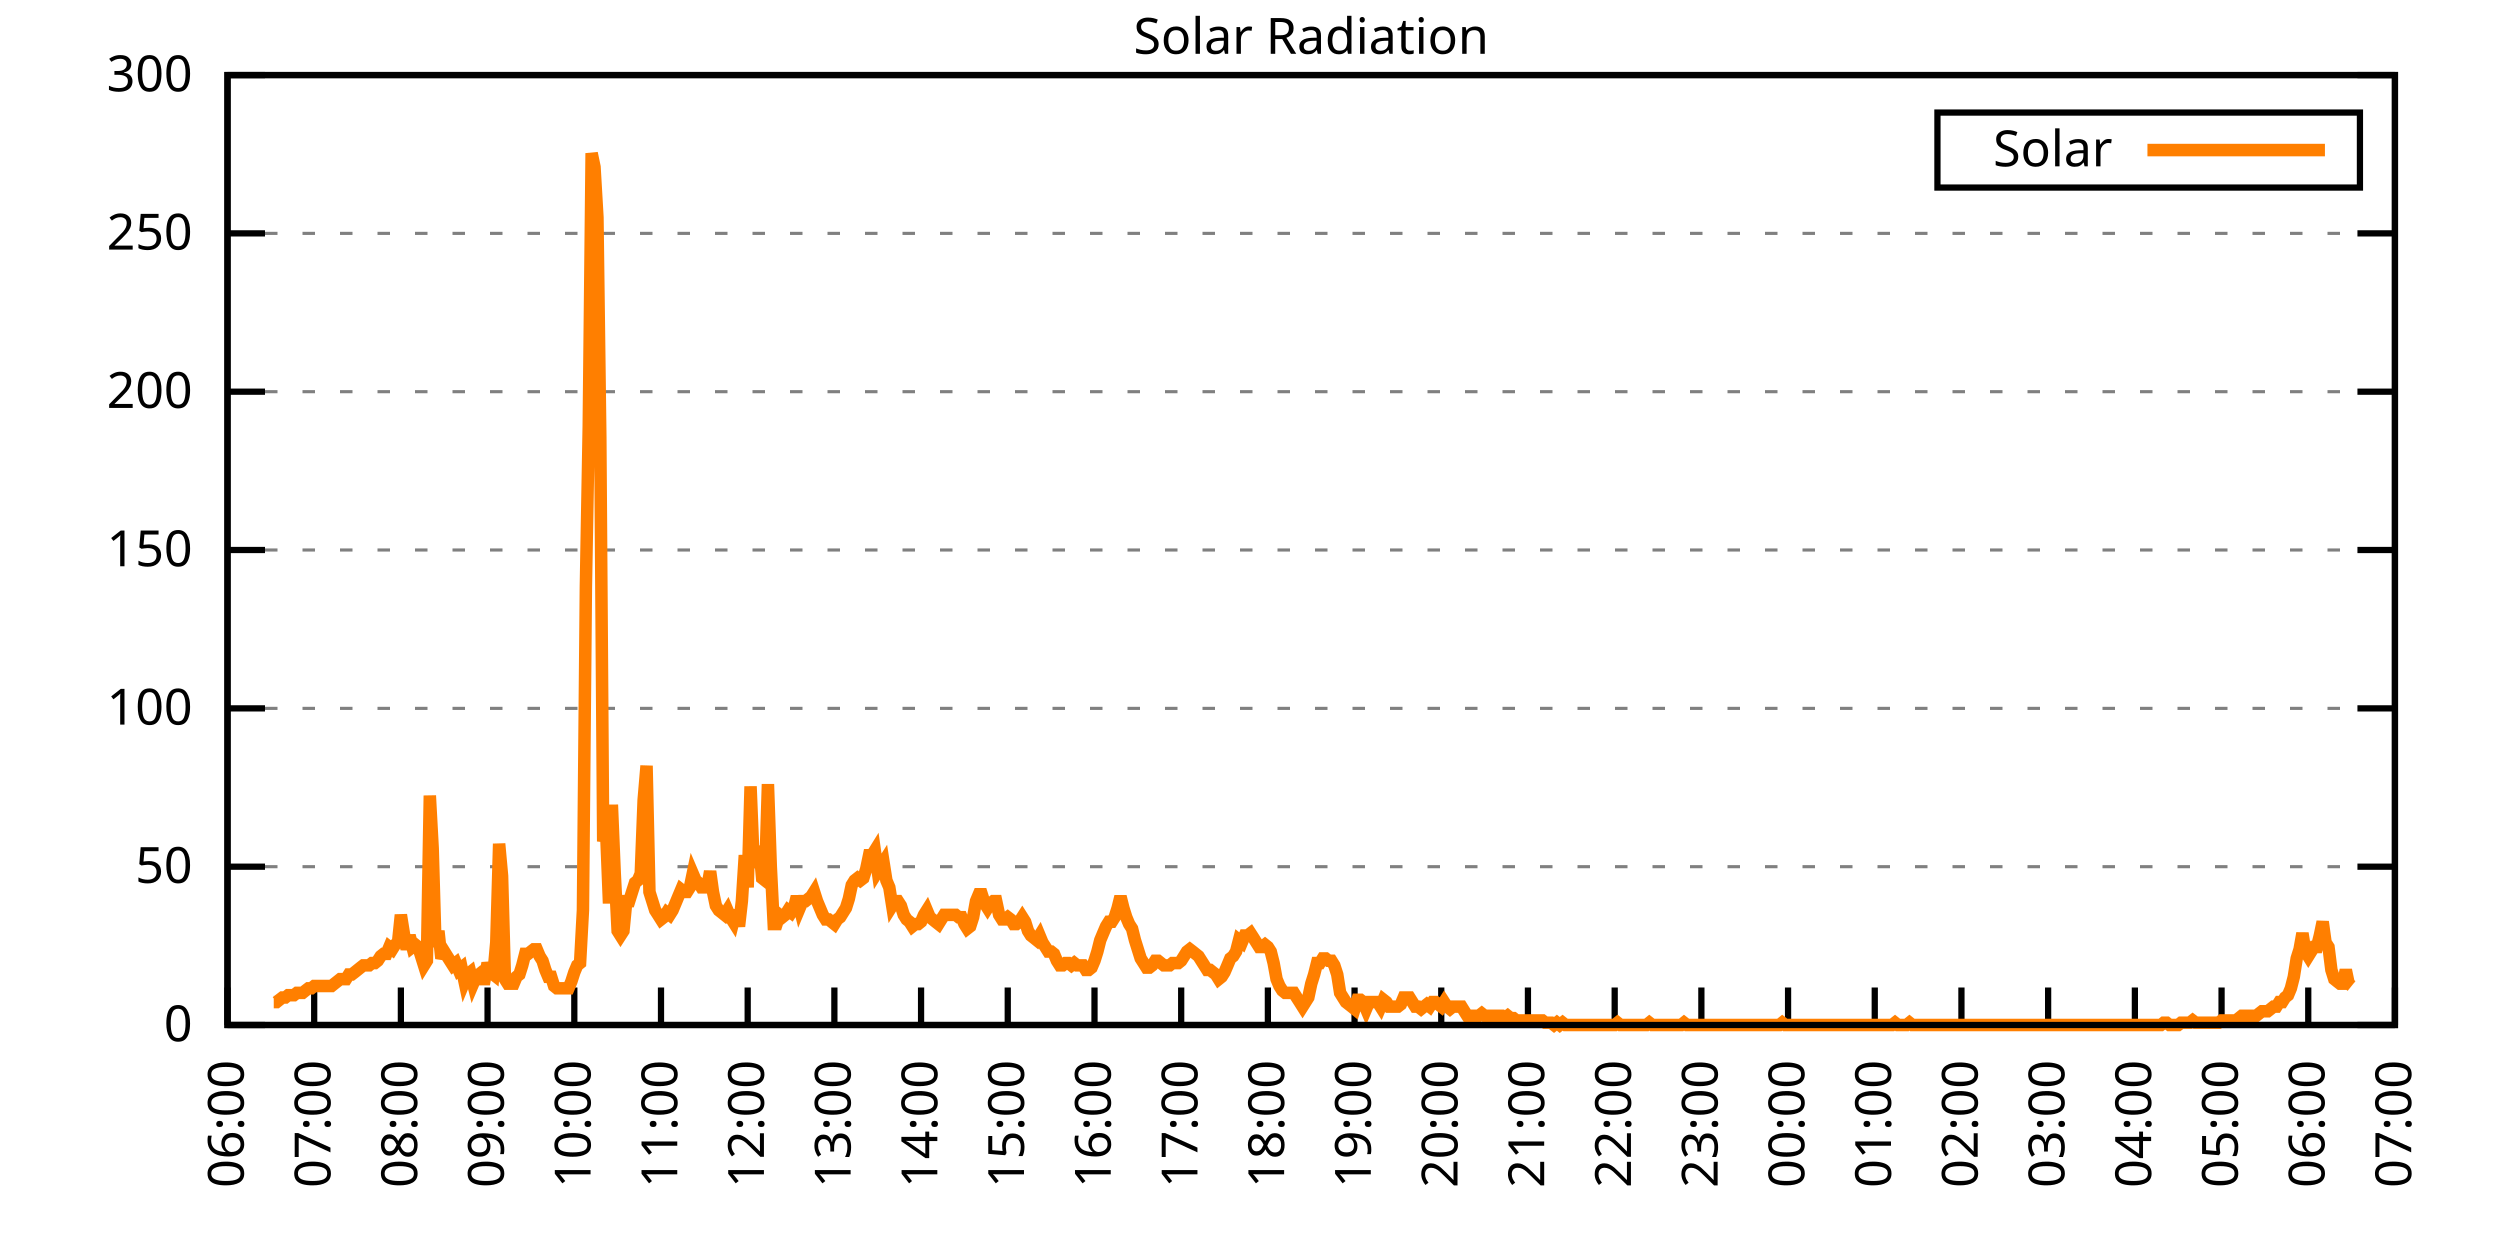
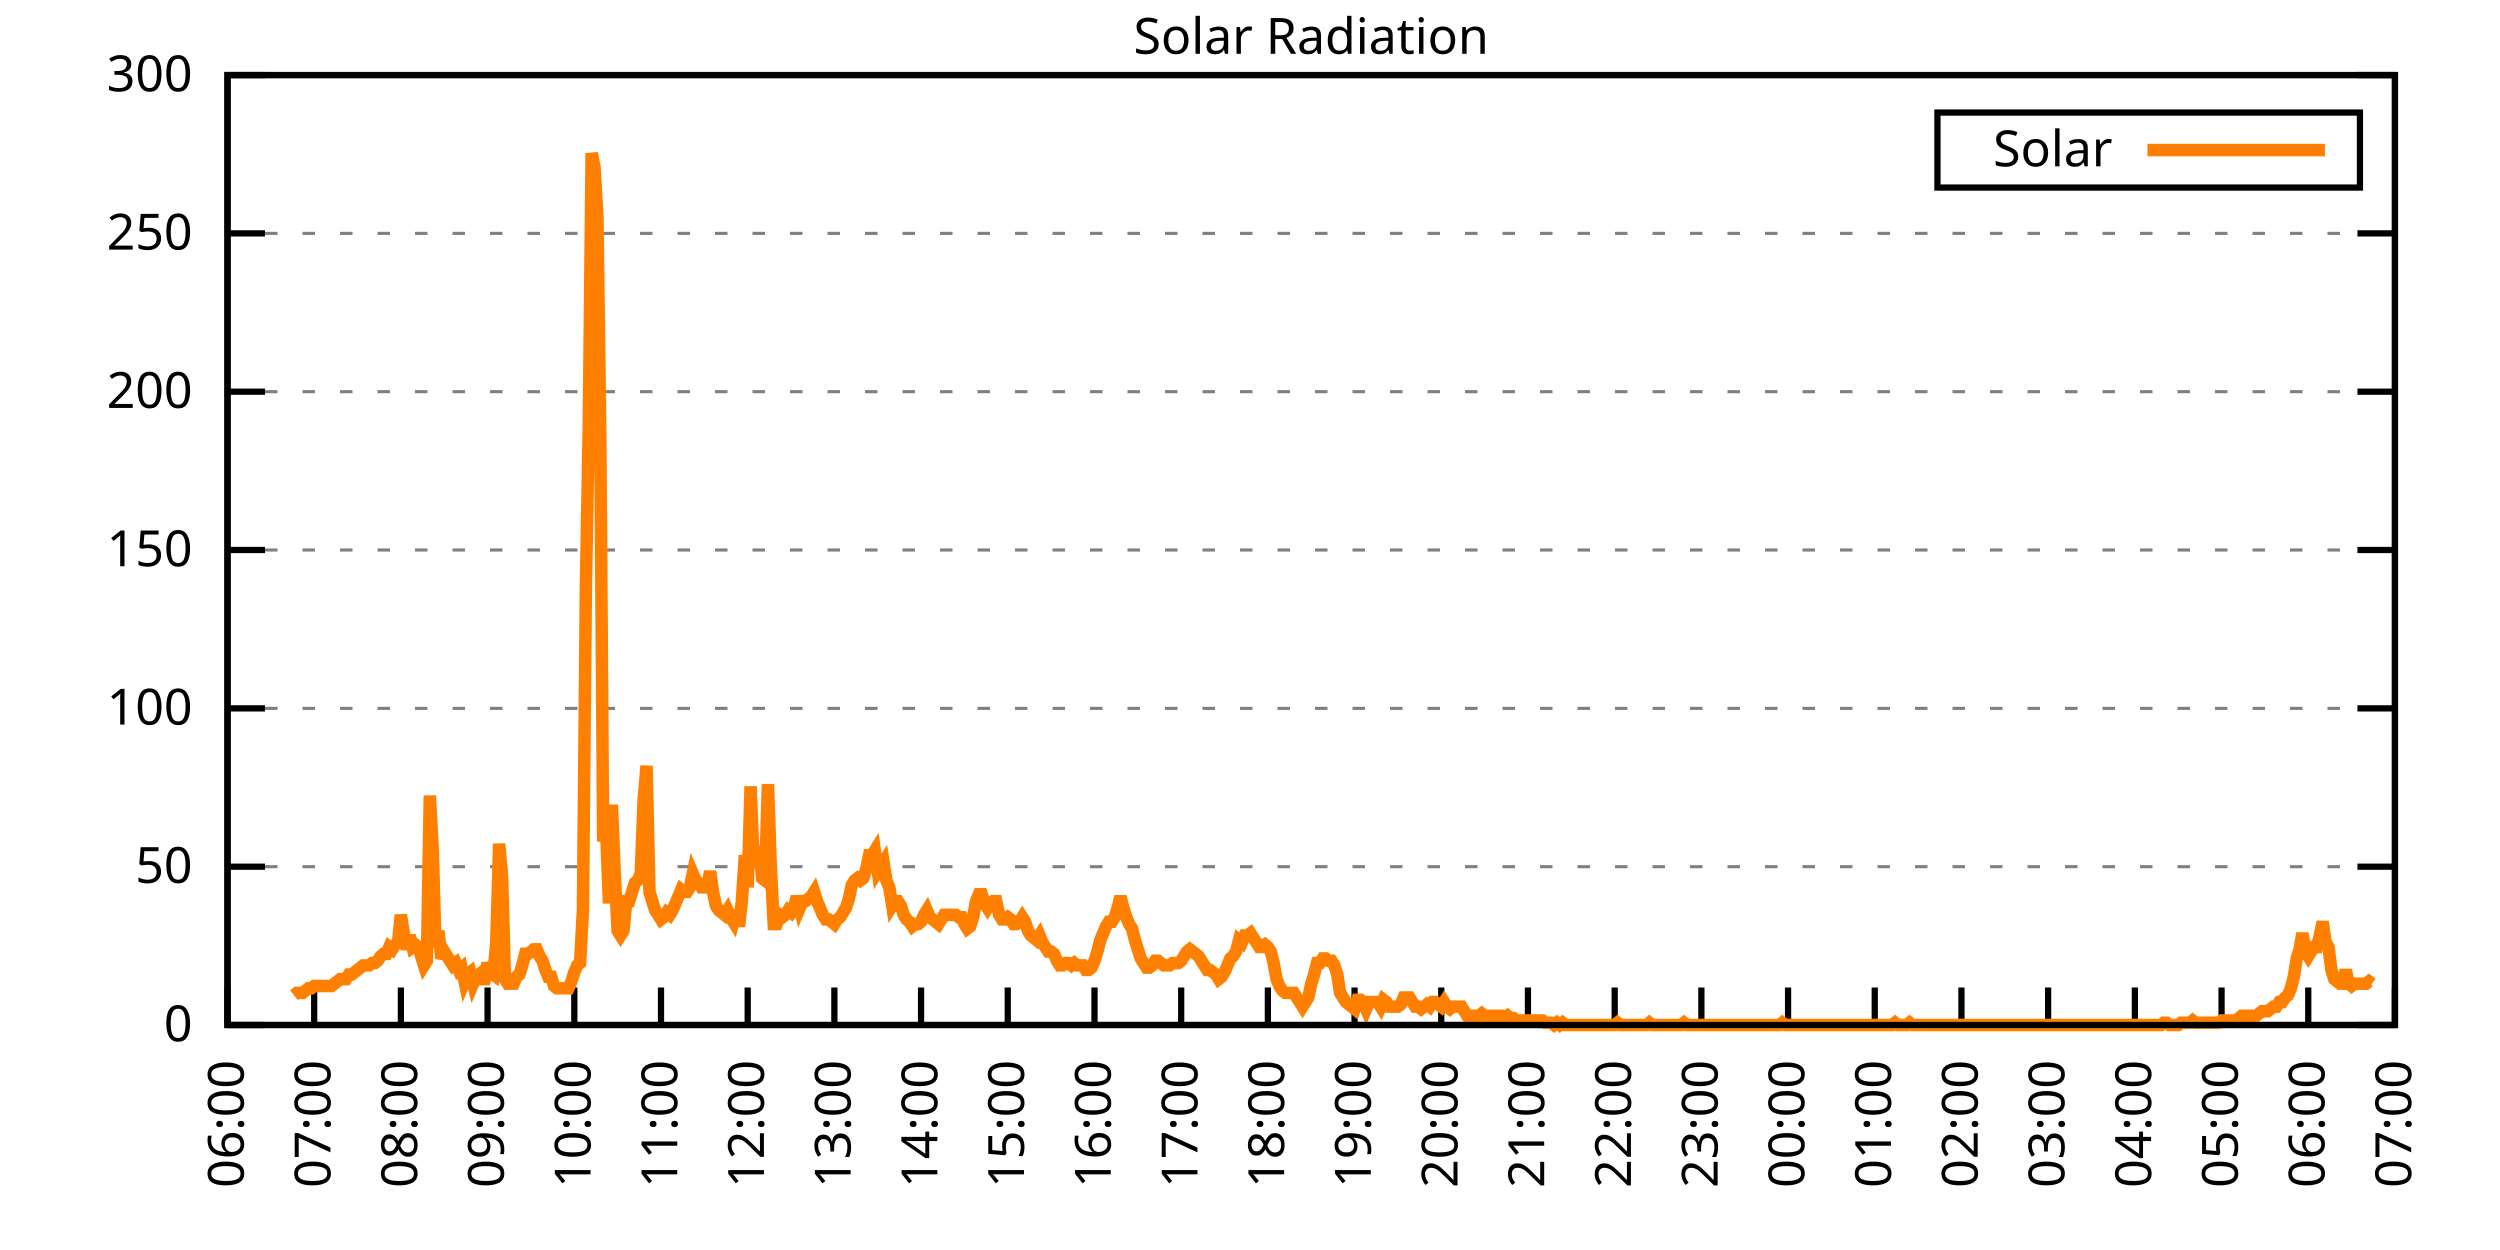
<svg xmlns="http://www.w3.org/2000/svg" xmlns:xlink="http://www.w3.org/1999/xlink" width="400" height="200" viewBox="0 0 400 200">
  <g id="gnuplot_canvas">
    <rect x="0" y="0" width="400" height="200" fill="none" />
    <defs>
      <circle id="gpDot" r="0.5" stroke-width="0.5" stroke="currentColor" />
      <path id="gpPt0" stroke-width="0.333" stroke="currentColor" d="M-1,0 h2 M0,-1 v2" />
      <path id="gpPt1" stroke-width="0.333" stroke="currentColor" d="M-1,-1 L1,1 M1,-1 L-1,1" />
      <path id="gpPt2" stroke-width="0.333" stroke="currentColor" d="M-1,0 L1,0 M0,-1 L0,1 M-1,-1 L1,1 M-1,1 L1,-1" />
      <rect id="gpPt3" stroke-width="0.333" stroke="currentColor" x="-1" y="-1" width="2" height="2" />
      <rect id="gpPt4" stroke-width="0.333" stroke="currentColor" fill="currentColor" x="-1" y="-1" width="2" height="2" />
      <circle id="gpPt5" stroke-width="0.333" stroke="currentColor" cx="0" cy="0" r="1" />
      <use xlink:href="#gpPt5" id="gpPt6" fill="currentColor" stroke="none" />
      <path id="gpPt7" stroke-width="0.333" stroke="currentColor" d="M0,-1.33 L-1.33,0.67 L1.33,0.67 z" />
      <use xlink:href="#gpPt7" id="gpPt8" fill="currentColor" stroke="none" />
      <use xlink:href="#gpPt7" id="gpPt9" stroke="currentColor" transform="rotate(180)" />
      <use xlink:href="#gpPt9" id="gpPt10" fill="currentColor" stroke="none" />
      <use xlink:href="#gpPt3" id="gpPt11" stroke="currentColor" transform="rotate(45)" />
      <use xlink:href="#gpPt11" id="gpPt12" fill="currentColor" stroke="none" />
      <path id="gpPt13" stroke-width="0.333" stroke="currentColor" d="M0,1.330 L1.265,0.411 L0.782,-1.067 L-0.782,-1.076 L-1.265,0.411 z" />
      <use xlink:href="#gpPt13" id="gpPt14" fill="currentColor" stroke="none" />
      <filter id="textbox" filterUnits="objectBoundingBox" x="0" y="0" height="1" width="1">
        <feFlood flood-color="white" flood-opacity="1" result="bgnd" />
        <feComposite in="SourceGraphic" in2="bgnd" operator="atop" />
      </filter>
      <filter id="greybox" filterUnits="objectBoundingBox" x="0" y="0" height="1" width="1">
        <feFlood flood-color="lightgrey" flood-opacity="1" result="grey" />
        <feComposite in="SourceGraphic" in2="grey" operator="atop" />
      </filter>
    </defs>
    <g fill="none" color="white" stroke="currentColor" stroke-width="1.00" stroke-linecap="butt" stroke-linejoin="miter">
</g>
    <g fill="none" color="black" stroke="currentColor" stroke-width="1.00" stroke-linecap="butt" stroke-linejoin="miter">
      <g stroke="none" shape-rendering="crispEdges">
        <polygon fill="rgb(255, 255, 255)" points="36.40,164.00 383.18,164.00 383.18,12.02 36.40,12.02 " />
      </g>
    </g>
    <g fill="none" color="black" stroke="currentColor" stroke-width="1.00" stroke-linecap="butt" stroke-linejoin="miter">
</g>
    <g fill="none" color="black" stroke="black" stroke-width="0.50" stroke-linecap="butt" stroke-linejoin="miter">
</g>
    <g fill="none" color="gray" stroke="currentColor" stroke-width="0.50" stroke-linecap="butt" stroke-linejoin="miter">
      <path stroke="gray" stroke-dasharray="2,4" class="gridline" d="M36.40,164.00 L383.19,164.00  " />
    </g>
    <g fill="none" color="gray" stroke="gray" stroke-width="1.00" stroke-linecap="butt" stroke-linejoin="miter">
</g>
    <g fill="none" color="black" stroke="currentColor" stroke-width="1.00" stroke-linecap="butt" stroke-linejoin="miter">
      <path stroke="black" d="M36.40,164.00 L42.40,164.00 M383.19,164.00 L377.19,164.00  " />
      <g transform="translate(30.80,166.60)" stroke="none" fill="black" font-family="Sans" font-size="8.00" text-anchor="end">
        <text>
          <tspan font-family="Sans"> 0</tspan>
        </text>
      </g>
    </g>
    <g fill="none" color="black" stroke="currentColor" stroke-width="1.00" stroke-linecap="butt" stroke-linejoin="miter">
</g>
    <g fill="none" color="black" stroke="black" stroke-width="0.50" stroke-linecap="butt" stroke-linejoin="miter">
</g>
    <g fill="none" color="gray" stroke="currentColor" stroke-width="0.50" stroke-linecap="butt" stroke-linejoin="miter">
      <path stroke="gray" stroke-dasharray="2,4" class="gridline" d="M36.40,138.67 L383.19,138.67  " />
    </g>
    <g fill="none" color="gray" stroke="gray" stroke-width="1.00" stroke-linecap="butt" stroke-linejoin="miter">
</g>
    <g fill="none" color="black" stroke="currentColor" stroke-width="1.00" stroke-linecap="butt" stroke-linejoin="miter">
      <path stroke="black" d="M36.40,138.67 L42.40,138.67 M383.19,138.67 L377.19,138.67  " />
      <g transform="translate(30.80,141.27)" stroke="none" fill="black" font-family="Sans" font-size="8.00" text-anchor="end">
        <text>
          <tspan font-family="Sans"> 50</tspan>
        </text>
      </g>
    </g>
    <g fill="none" color="black" stroke="currentColor" stroke-width="1.00" stroke-linecap="butt" stroke-linejoin="miter">
</g>
    <g fill="none" color="black" stroke="black" stroke-width="0.50" stroke-linecap="butt" stroke-linejoin="miter">
</g>
    <g fill="none" color="gray" stroke="currentColor" stroke-width="0.50" stroke-linecap="butt" stroke-linejoin="miter">
      <path stroke="gray" stroke-dasharray="2,4" class="gridline" d="M36.40,113.34 L383.19,113.34  " />
    </g>
    <g fill="none" color="gray" stroke="gray" stroke-width="1.00" stroke-linecap="butt" stroke-linejoin="miter">
</g>
    <g fill="none" color="black" stroke="currentColor" stroke-width="1.00" stroke-linecap="butt" stroke-linejoin="miter">
      <path stroke="black" d="M36.40,113.34 L42.40,113.34 M383.19,113.34 L377.19,113.34  " />
      <g transform="translate(30.80,115.94)" stroke="none" fill="black" font-family="Sans" font-size="8.00" text-anchor="end">
        <text>
          <tspan font-family="Sans"> 100</tspan>
        </text>
      </g>
    </g>
    <g fill="none" color="black" stroke="currentColor" stroke-width="1.00" stroke-linecap="butt" stroke-linejoin="miter">
</g>
    <g fill="none" color="black" stroke="black" stroke-width="0.50" stroke-linecap="butt" stroke-linejoin="miter">
</g>
    <g fill="none" color="gray" stroke="currentColor" stroke-width="0.50" stroke-linecap="butt" stroke-linejoin="miter">
      <path stroke="gray" stroke-dasharray="2,4" class="gridline" d="M36.40,88.00 L383.19,88.00  " />
    </g>
    <g fill="none" color="gray" stroke="gray" stroke-width="1.00" stroke-linecap="butt" stroke-linejoin="miter">
</g>
    <g fill="none" color="black" stroke="currentColor" stroke-width="1.00" stroke-linecap="butt" stroke-linejoin="miter">
      <path stroke="black" d="M36.40,88.00 L42.40,88.00 M383.19,88.00 L377.19,88.00  " />
      <g transform="translate(30.80,90.60)" stroke="none" fill="black" font-family="Sans" font-size="8.00" text-anchor="end">
        <text>
          <tspan font-family="Sans"> 150</tspan>
        </text>
      </g>
    </g>
    <g fill="none" color="black" stroke="currentColor" stroke-width="1.00" stroke-linecap="butt" stroke-linejoin="miter">
</g>
    <g fill="none" color="black" stroke="black" stroke-width="0.50" stroke-linecap="butt" stroke-linejoin="miter">
</g>
    <g fill="none" color="gray" stroke="currentColor" stroke-width="0.50" stroke-linecap="butt" stroke-linejoin="miter">
      <path stroke="gray" stroke-dasharray="2,4" class="gridline" d="M36.40,62.67 L383.19,62.67  " />
    </g>
    <g fill="none" color="gray" stroke="gray" stroke-width="1.00" stroke-linecap="butt" stroke-linejoin="miter">
</g>
    <g fill="none" color="black" stroke="currentColor" stroke-width="1.00" stroke-linecap="butt" stroke-linejoin="miter">
      <path stroke="black" d="M36.40,62.67 L42.40,62.67 M383.19,62.67 L377.19,62.67  " />
      <g transform="translate(30.80,65.27)" stroke="none" fill="black" font-family="Sans" font-size="8.00" text-anchor="end">
        <text>
          <tspan font-family="Sans"> 200</tspan>
        </text>
      </g>
    </g>
    <g fill="none" color="black" stroke="currentColor" stroke-width="1.00" stroke-linecap="butt" stroke-linejoin="miter">
</g>
    <g fill="none" color="black" stroke="black" stroke-width="0.50" stroke-linecap="butt" stroke-linejoin="miter">
</g>
    <g fill="none" color="gray" stroke="currentColor" stroke-width="0.50" stroke-linecap="butt" stroke-linejoin="miter">
      <path stroke="gray" stroke-dasharray="2,4" class="gridline" d="M36.40,37.34 L383.19,37.34  " />
    </g>
    <g fill="none" color="gray" stroke="gray" stroke-width="1.00" stroke-linecap="butt" stroke-linejoin="miter">
</g>
    <g fill="none" color="black" stroke="currentColor" stroke-width="1.00" stroke-linecap="butt" stroke-linejoin="miter">
      <path stroke="black" d="M36.40,37.34 L42.40,37.34 M383.19,37.34 L377.19,37.34  " />
      <g transform="translate(30.80,39.94)" stroke="none" fill="black" font-family="Sans" font-size="8.00" text-anchor="end">
        <text>
          <tspan font-family="Sans"> 250</tspan>
        </text>
      </g>
    </g>
    <g fill="none" color="black" stroke="currentColor" stroke-width="1.00" stroke-linecap="butt" stroke-linejoin="miter">
</g>
    <g fill="none" color="black" stroke="black" stroke-width="0.50" stroke-linecap="butt" stroke-linejoin="miter">
</g>
    <g fill="none" color="gray" stroke="currentColor" stroke-width="0.50" stroke-linecap="butt" stroke-linejoin="miter">
      <path stroke="gray" stroke-dasharray="2,4" class="gridline" d="M36.40,12.01 L383.19,12.01  " />
    </g>
    <g fill="none" color="gray" stroke="gray" stroke-width="1.00" stroke-linecap="butt" stroke-linejoin="miter">
</g>
    <g fill="none" color="black" stroke="currentColor" stroke-width="1.00" stroke-linecap="butt" stroke-linejoin="miter">
      <path stroke="black" d="M36.40,12.01 L42.40,12.01 M383.19,12.01 L377.19,12.01  " />
      <g transform="translate(30.80,14.61)" stroke="none" fill="black" font-family="Sans" font-size="8.00" text-anchor="end">
        <text>
          <tspan font-family="Sans"> 300</tspan>
        </text>
      </g>
    </g>
    <g fill="none" color="black" stroke="currentColor" stroke-width="1.00" stroke-linecap="butt" stroke-linejoin="miter">
      <path stroke="black" d="M36.40,164.00 L36.40,158.00  " />
      <g transform="translate(39.00,169.60) rotate(270.00)" stroke="none" fill="black" font-family="Sans" font-size="8.00" text-anchor="end">
        <text>
          <tspan font-family="Sans">06:00</tspan>
        </text>
      </g>
    </g>
    <g fill="none" color="black" stroke="currentColor" stroke-width="1.00" stroke-linecap="butt" stroke-linejoin="miter">
      <path stroke="black" d="M50.27,164.00 L50.27,158.00  " />
      <g transform="translate(52.87,169.60) rotate(270.00)" stroke="none" fill="black" font-family="Sans" font-size="8.00" text-anchor="end">
        <text>
          <tspan font-family="Sans">07:00</tspan>
        </text>
      </g>
    </g>
    <g fill="none" color="black" stroke="currentColor" stroke-width="1.00" stroke-linecap="butt" stroke-linejoin="miter">
      <path stroke="black" d="M64.14,164.00 L64.14,158.00  " />
      <g transform="translate(66.74,169.60) rotate(270.00)" stroke="none" fill="black" font-family="Sans" font-size="8.00" text-anchor="end">
        <text>
          <tspan font-family="Sans">08:00</tspan>
        </text>
      </g>
    </g>
    <g fill="none" color="black" stroke="currentColor" stroke-width="1.00" stroke-linecap="butt" stroke-linejoin="miter">
      <path stroke="black" d="M78.01,164.00 L78.01,158.00  " />
      <g transform="translate(80.61,169.60) rotate(270.00)" stroke="none" fill="black" font-family="Sans" font-size="8.00" text-anchor="end">
        <text>
          <tspan font-family="Sans">09:00</tspan>
        </text>
      </g>
    </g>
    <g fill="none" color="black" stroke="currentColor" stroke-width="1.00" stroke-linecap="butt" stroke-linejoin="miter">
      <path stroke="black" d="M91.89,164.00 L91.89,158.00  " />
      <g transform="translate(94.49,169.60) rotate(270.00)" stroke="none" fill="black" font-family="Sans" font-size="8.00" text-anchor="end">
        <text>
          <tspan font-family="Sans">10:00</tspan>
        </text>
      </g>
    </g>
    <g fill="none" color="black" stroke="currentColor" stroke-width="1.00" stroke-linecap="butt" stroke-linejoin="miter">
      <path stroke="black" d="M105.76,164.00 L105.76,158.00  " />
      <g transform="translate(108.36,169.60) rotate(270.00)" stroke="none" fill="black" font-family="Sans" font-size="8.00" text-anchor="end">
        <text>
          <tspan font-family="Sans">11:00</tspan>
        </text>
      </g>
    </g>
    <g fill="none" color="black" stroke="currentColor" stroke-width="1.00" stroke-linecap="butt" stroke-linejoin="miter">
      <path stroke="black" d="M119.63,164.00 L119.63,158.00  " />
      <g transform="translate(122.23,169.60) rotate(270.00)" stroke="none" fill="black" font-family="Sans" font-size="8.00" text-anchor="end">
        <text>
          <tspan font-family="Sans">12:00</tspan>
        </text>
      </g>
    </g>
    <g fill="none" color="black" stroke="currentColor" stroke-width="1.00" stroke-linecap="butt" stroke-linejoin="miter">
      <path stroke="black" d="M133.50,164.00 L133.50,158.00  " />
      <g transform="translate(136.10,169.60) rotate(270.00)" stroke="none" fill="black" font-family="Sans" font-size="8.00" text-anchor="end">
        <text>
          <tspan font-family="Sans">13:00</tspan>
        </text>
      </g>
    </g>
    <g fill="none" color="black" stroke="currentColor" stroke-width="1.00" stroke-linecap="butt" stroke-linejoin="miter">
      <path stroke="black" d="M147.37,164.00 L147.37,158.00  " />
      <g transform="translate(149.97,169.60) rotate(270.00)" stroke="none" fill="black" font-family="Sans" font-size="8.00" text-anchor="end">
        <text>
          <tspan font-family="Sans">14:00</tspan>
        </text>
      </g>
    </g>
    <g fill="none" color="black" stroke="currentColor" stroke-width="1.00" stroke-linecap="butt" stroke-linejoin="miter">
      <path stroke="black" d="M161.24,164.00 L161.24,158.00  " />
      <g transform="translate(163.84,169.60) rotate(270.00)" stroke="none" fill="black" font-family="Sans" font-size="8.00" text-anchor="end">
        <text>
          <tspan font-family="Sans">15:00</tspan>
        </text>
      </g>
    </g>
    <g fill="none" color="black" stroke="currentColor" stroke-width="1.00" stroke-linecap="butt" stroke-linejoin="miter">
      <path stroke="black" d="M175.12,164.00 L175.12,158.00  " />
      <g transform="translate(177.72,169.60) rotate(270.00)" stroke="none" fill="black" font-family="Sans" font-size="8.00" text-anchor="end">
        <text>
          <tspan font-family="Sans">16:00</tspan>
        </text>
      </g>
    </g>
    <g fill="none" color="black" stroke="currentColor" stroke-width="1.00" stroke-linecap="butt" stroke-linejoin="miter">
      <path stroke="black" d="M188.99,164.00 L188.99,158.00  " />
      <g transform="translate(191.59,169.60) rotate(270.00)" stroke="none" fill="black" font-family="Sans" font-size="8.00" text-anchor="end">
        <text>
          <tspan font-family="Sans">17:00</tspan>
        </text>
      </g>
    </g>
    <g fill="none" color="black" stroke="currentColor" stroke-width="1.00" stroke-linecap="butt" stroke-linejoin="miter">
      <path stroke="black" d="M202.86,164.00 L202.86,158.00  " />
      <g transform="translate(205.46,169.60) rotate(270.00)" stroke="none" fill="black" font-family="Sans" font-size="8.00" text-anchor="end">
        <text>
          <tspan font-family="Sans">18:00</tspan>
        </text>
      </g>
    </g>
    <g fill="none" color="black" stroke="currentColor" stroke-width="1.00" stroke-linecap="butt" stroke-linejoin="miter">
      <path stroke="black" d="M216.73,164.00 L216.73,158.00  " />
      <g transform="translate(219.33,169.60) rotate(270.00)" stroke="none" fill="black" font-family="Sans" font-size="8.00" text-anchor="end">
        <text>
          <tspan font-family="Sans">19:00</tspan>
        </text>
      </g>
    </g>
    <g fill="none" color="black" stroke="currentColor" stroke-width="1.00" stroke-linecap="butt" stroke-linejoin="miter">
      <path stroke="black" d="M230.60,164.00 L230.60,158.00  " />
      <g transform="translate(233.20,169.60) rotate(270.00)" stroke="none" fill="black" font-family="Sans" font-size="8.00" text-anchor="end">
        <text>
          <tspan font-family="Sans">20:00</tspan>
        </text>
      </g>
    </g>
    <g fill="none" color="black" stroke="currentColor" stroke-width="1.00" stroke-linecap="butt" stroke-linejoin="miter">
      <path stroke="black" d="M244.47,164.00 L244.47,158.00  " />
      <g transform="translate(247.07,169.60) rotate(270.00)" stroke="none" fill="black" font-family="Sans" font-size="8.00" text-anchor="end">
        <text>
          <tspan font-family="Sans">21:00</tspan>
        </text>
      </g>
    </g>
    <g fill="none" color="black" stroke="currentColor" stroke-width="1.00" stroke-linecap="butt" stroke-linejoin="miter">
      <path stroke="black" d="M258.35,164.00 L258.35,158.00  " />
      <g transform="translate(260.95,169.60) rotate(270.00)" stroke="none" fill="black" font-family="Sans" font-size="8.00" text-anchor="end">
        <text>
          <tspan font-family="Sans">22:00</tspan>
        </text>
      </g>
    </g>
    <g fill="none" color="black" stroke="currentColor" stroke-width="1.00" stroke-linecap="butt" stroke-linejoin="miter">
      <path stroke="black" d="M272.22,164.00 L272.22,158.00  " />
      <g transform="translate(274.82,169.60) rotate(270.00)" stroke="none" fill="black" font-family="Sans" font-size="8.00" text-anchor="end">
        <text>
          <tspan font-family="Sans">23:00</tspan>
        </text>
      </g>
    </g>
    <g fill="none" color="black" stroke="currentColor" stroke-width="1.00" stroke-linecap="butt" stroke-linejoin="miter">
      <path stroke="black" d="M286.09,164.00 L286.09,158.00  " />
      <g transform="translate(288.69,169.60) rotate(270.00)" stroke="none" fill="black" font-family="Sans" font-size="8.00" text-anchor="end">
        <text>
          <tspan font-family="Sans">00:00</tspan>
        </text>
      </g>
    </g>
    <g fill="none" color="black" stroke="currentColor" stroke-width="1.00" stroke-linecap="butt" stroke-linejoin="miter">
      <path stroke="black" d="M299.96,164.00 L299.96,158.00  " />
      <g transform="translate(302.56,169.60) rotate(270.00)" stroke="none" fill="black" font-family="Sans" font-size="8.00" text-anchor="end">
        <text>
          <tspan font-family="Sans">01:00</tspan>
        </text>
      </g>
    </g>
    <g fill="none" color="black" stroke="currentColor" stroke-width="1.00" stroke-linecap="butt" stroke-linejoin="miter">
      <path stroke="black" d="M313.83,164.00 L313.83,158.00  " />
      <g transform="translate(316.43,169.60) rotate(270.00)" stroke="none" fill="black" font-family="Sans" font-size="8.00" text-anchor="end">
        <text>
          <tspan font-family="Sans">02:00</tspan>
        </text>
      </g>
    </g>
    <g fill="none" color="black" stroke="currentColor" stroke-width="1.00" stroke-linecap="butt" stroke-linejoin="miter">
      <path stroke="black" d="M327.70,164.00 L327.70,158.00  " />
      <g transform="translate(330.30,169.60) rotate(270.00)" stroke="none" fill="black" font-family="Sans" font-size="8.00" text-anchor="end">
        <text>
          <tspan font-family="Sans">03:00</tspan>
        </text>
      </g>
    </g>
    <g fill="none" color="black" stroke="currentColor" stroke-width="1.00" stroke-linecap="butt" stroke-linejoin="miter">
      <path stroke="black" d="M341.58,164.00 L341.58,158.00  " />
      <g transform="translate(344.18,169.60) rotate(270.00)" stroke="none" fill="black" font-family="Sans" font-size="8.00" text-anchor="end">
        <text>
          <tspan font-family="Sans">04:00</tspan>
        </text>
      </g>
    </g>
    <g fill="none" color="black" stroke="currentColor" stroke-width="1.00" stroke-linecap="butt" stroke-linejoin="miter">
      <path stroke="black" d="M355.45,164.00 L355.45,158.00  " />
      <g transform="translate(358.05,169.60) rotate(270.00)" stroke="none" fill="black" font-family="Sans" font-size="8.00" text-anchor="end">
        <text>
          <tspan font-family="Sans">05:00</tspan>
        </text>
      </g>
    </g>
    <g fill="none" color="black" stroke="currentColor" stroke-width="1.00" stroke-linecap="butt" stroke-linejoin="miter">
      <path stroke="black" d="M369.32,164.00 L369.32,158.00  " />
      <g transform="translate(371.92,169.60) rotate(270.00)" stroke="none" fill="black" font-family="Sans" font-size="8.00" text-anchor="end">
        <text>
          <tspan font-family="Sans">06:00</tspan>
        </text>
      </g>
    </g>
    <g fill="none" color="black" stroke="currentColor" stroke-width="1.00" stroke-linecap="butt" stroke-linejoin="miter">
      <path stroke="black" d="M383.19,164.00 L383.19,158.00  " />
      <g transform="translate(385.79,169.60) rotate(270.00)" stroke="none" fill="black" font-family="Sans" font-size="8.00" text-anchor="end">
        <text>
          <tspan font-family="Sans">07:00</tspan>
        </text>
      </g>
    </g>
    <g fill="none" color="black" stroke="currentColor" stroke-width="1.00" stroke-linecap="butt" stroke-linejoin="miter">
</g>
    <g fill="none" color="black" stroke="currentColor" stroke-width="1.00" stroke-linecap="butt" stroke-linejoin="miter">
      <path stroke="black" d="M36.40,12.01 L36.40,164.00 L383.19,164.00 L383.19,12.01 L36.40,12.01 Z  " />
    </g>
    <g fill="none" color="black" stroke="currentColor" stroke-width="1.00" stroke-linecap="butt" stroke-linejoin="miter">
</g>
    <g fill="none" color="black" stroke="currentColor" stroke-width="1.00" stroke-linecap="butt" stroke-linejoin="miter">
      <path stroke="black" d="M309.99,30.01 L309.99,18.01 L377.59,18.01 L377.59,30.01 L309.99,30.01 Z  " />
    </g>
    <g id="Solar_Radiation_plot_1">
      <g fill="none" color="white" stroke="black" stroke-width="2.00" stroke-linecap="butt" stroke-linejoin="miter">
</g>
      <g fill="none" color="black" stroke="currentColor" stroke-width="2.00" stroke-linecap="butt" stroke-linejoin="miter">
        <g transform="translate(337.99,26.61)" stroke="none" fill="black" font-family="Sans" font-size="8.00" text-anchor="end">
          <text>
            <tspan font-family="Sans">Solar</tspan>
          </text>
        </g>
      </g>
      <g fill="none" color="black" stroke="currentColor" stroke-width="2.00" stroke-linecap="butt" stroke-linejoin="miter">
-         <path stroke="rgb(255, 127,   0)" d="M343.59,24.01 L371.99,24.01 M43.80,160.33 L44.26,160.33 L44.72,159.96 L45.19,159.60 L45.65,159.60 L46.11,159.23   L46.57,159.23 L47.03,159.23 L47.50,158.86 L47.96,158.86 L48.42,158.86 L48.88,158.49 L49.35,158.13 L49.81,158.13   L50.27,157.76 L50.73,157.76 L51.20,157.76 L51.66,157.76 L52.12,157.76 L52.58,157.76 L53.05,157.76 L53.51,157.39   L53.97,157.03 L54.43,156.66 L54.90,156.66 L55.36,156.66 L55.82,155.92 L56.28,155.92 L56.75,155.56 L57.21,155.19   L57.67,154.82 L58.13,154.46 L58.59,154.46 L59.06,154.46 L59.52,154.09 L59.98,154.09 L60.44,153.72 L60.91,152.99   L61.37,152.62 L61.83,152.62 L62.29,151.52 L62.76,151.89 L63.22,151.15 L63.68,150.79 L64.14,146.38 L64.61,149.32   L65.07,151.89 L65.53,149.68 L65.99,151.52 L66.46,151.15 L66.92,151.52 L67.38,152.99 L67.84,154.46 L68.30,153.72   L68.77,127.29 L69.23,135.74 L69.69,151.52 L70.15,148.95 L70.62,153.35 L71.08,152.25 L71.54,152.99 L72.00,153.72   L72.47,154.46 L72.93,154.09 L73.39,155.19 L73.85,154.82 L74.32,157.03 L74.78,155.92 L75.24,155.56 L75.70,157.39   L76.17,156.29 L76.63,155.92 L77.09,156.66 L77.55,156.66 L78.01,154.09 L78.48,155.56 L78.94,155.92 L79.40,150.79   L79.86,135.00 L80.33,140.14 L80.79,156.66 L81.25,157.39 L81.71,157.39 L82.18,157.39 L82.64,156.29 L83.10,155.92   L83.56,154.46 L84.03,152.62 L84.49,152.62 L84.95,152.25 L85.41,151.89 L85.88,151.89 L86.34,152.99 L86.80,153.72   L87.26,155.19 L87.72,156.29 L88.19,156.29 L88.65,157.76 L89.11,158.13 L89.57,158.13 L90.04,158.13 L90.50,158.13   L90.96,158.13 L91.42,157.03 L91.89,155.56 L92.35,154.46 L92.81,154.09 L93.27,145.65 L93.74,93.89 L94.20,68.19   L94.66,24.51 L95.12,26.71 L95.59,34.79 L96.05,70.03 L96.51,134.63 L96.97,132.80 L97.44,144.55 L97.90,128.76   L98.36,139.77 L98.82,148.95 L99.28,149.68 L99.75,148.95 L100.21,144.18 L100.67,144.18 L101.13,142.71 L101.60,141.24   L102.06,140.87 L102.52,139.77 L102.98,128.03 L103.45,122.52 L103.91,142.71 L104.37,144.18 L104.83,145.65 L105.30,146.38   L105.76,147.11 L106.22,146.75 L106.68,146.01 L107.15,146.38 L107.61,145.65 L108.07,144.55 L108.53,143.44 L108.99,142.34   L109.46,142.71 L109.92,142.71 L110.38,141.98 L110.84,139.77 L111.31,140.87 L111.77,141.24 L112.23,141.98 L112.69,141.98   L113.16,141.98 L113.62,139.41 L114.08,142.71 L114.54,144.91 L115.01,145.65 L115.47,146.01 L115.93,146.38 L116.39,145.65   L116.86,146.75 L117.32,147.48 L117.78,145.65 L118.24,148.22 L118.70,144.18 L119.17,136.84 L119.63,141.98 L120.09,125.82   L120.55,137.20 L121.02,138.67 L121.48,135.37 L121.94,140.51 L122.40,140.87 L122.87,125.46 L123.33,138.67 L123.79,147.85   L124.25,147.85 L124.72,146.38 L125.18,146.75 L125.64,146.38 L126.10,145.65 L126.57,146.01 L127.03,145.28 L127.49,143.44   L127.95,145.28 L128.41,144.18 L128.88,144.18 L129.34,143.81 L129.80,143.44 L130.26,142.71 L130.73,144.18 L131.19,145.28   L131.65,146.38 L132.11,147.11 L132.58,147.11 L133.04,147.48 L133.50,147.85 L133.96,147.11 L134.43,146.75 L134.89,146.01   L135.35,145.28 L135.81,143.81 L136.28,141.61 L136.74,140.87 L137.20,140.51 L137.66,140.87 L138.13,140.51 L138.59,139.04   L139.05,136.84 L139.51,136.84 L139.97,136.10 L140.44,139.41 L140.90,138.67 L141.36,137.94 L141.82,140.87 L142.29,141.98   L142.75,144.91 L143.21,144.18 L143.67,144.18 L144.14,144.91 L144.60,146.38 L145.06,147.11 L145.52,147.48 L145.99,148.22   L146.45,147.85 L146.91,147.85 L147.37,147.48 L147.84,146.38 L148.30,145.65 L148.76,146.75 L149.22,147.11 L149.68,147.48   L150.15,147.85 L150.61,147.11 L151.07,146.38 L151.53,146.38 L152.00,146.38 L152.46,146.38 L152.92,146.38 L153.38,146.75   L153.85,146.75 L154.31,147.85 L154.77,148.58 L155.23,148.22 L155.70,146.75 L156.16,144.18 L156.62,143.08 L157.08,143.08   L157.55,144.55 L158.01,145.28 L158.47,144.55 L158.93,144.18 L159.39,144.18 L159.86,146.38 L160.32,147.11 L160.78,147.11   L161.24,146.75 L161.71,147.11 L162.17,147.85 L162.63,147.85 L163.09,147.48 L163.56,146.75 L164.02,147.48 L164.48,148.95   L164.94,149.68 L165.41,150.05 L165.87,150.42 L166.33,149.68 L166.79,150.79 L167.26,151.52 L167.72,152.25 L168.18,152.25   L168.64,152.62 L169.10,153.72 L169.57,154.46 L170.03,154.46 L170.49,154.09 L170.95,154.09 L171.42,154.46 L171.88,154.09   L172.34,154.46 L172.80,154.46 L173.27,154.46 L173.73,155.19 L174.19,155.19 L174.65,154.82 L175.12,153.72 L175.58,152.25   L176.04,150.42 L176.50,149.32 L176.97,148.22 L177.43,147.48 L177.89,147.48 L178.35,146.75 L178.82,145.28 L179.28,143.44   L179.74,145.28 L180.20,146.75 L180.66,147.85 L181.13,148.58 L181.59,150.42 L182.05,151.89 L182.51,153.35 L182.98,154.09   L183.44,154.82 L183.90,154.82 L184.36,154.46 L184.83,153.72 L185.29,153.72 L185.75,154.09 L186.21,154.46 L186.68,154.46   L187.14,154.46 L187.60,154.09 L188.06,154.09 L188.53,154.09 L188.99,153.72 L189.45,152.99 L189.91,152.25 L190.37,151.89   L190.84,152.25 L191.30,152.62 L191.76,152.99 L192.22,153.72 L192.69,154.46 L193.15,155.19 L193.61,155.19 L194.07,155.56   L194.54,155.92 L195.00,156.66 L195.46,156.29 L195.92,155.56 L196.39,154.46 L196.85,153.35 L197.31,152.99 L197.77,152.25   L198.24,150.42 L198.70,150.79 L199.16,149.68 L199.62,149.68 L200.08,149.32 L200.55,150.05 L201.01,150.79 L201.47,151.52   L201.93,151.52 L202.40,151.15 L202.86,151.52 L203.32,152.25 L203.78,154.09 L204.25,156.66 L204.71,157.76 L205.17,158.49   L205.63,158.86 L206.10,158.86 L206.56,158.86 L207.02,158.86 L207.48,159.60 L207.95,160.33 L208.41,161.06 L208.87,160.33   L209.33,159.60 L209.80,157.39 L210.26,155.92 L210.72,154.09 L211.18,154.09 L211.64,153.35 L212.11,153.35 L212.57,153.72   L213.03,153.72 L213.49,154.46 L213.96,155.92 L214.42,158.86 L214.88,159.60 L215.34,160.33 L215.81,160.70 L216.27,161.06   L216.73,161.43 L217.19,159.96 L217.66,159.96 L218.12,160.33 L218.58,161.43 L219.04,160.33 L219.51,160.33 L219.97,160.33   L220.43,160.33 L220.89,161.06 L221.35,159.96 L221.82,160.33 L222.28,161.06 L222.74,161.06 L223.20,161.06 L223.67,161.06   L224.13,160.70 L224.59,159.60 L225.05,159.60 L225.52,159.60 L225.98,160.33 L226.44,161.06 L226.90,161.06 L227.37,161.43   L227.83,161.06 L228.29,160.70 L228.75,161.06 L229.22,160.33 L229.68,160.33 L230.14,160.70 L230.60,161.06 L231.06,160.33   L231.53,161.06 L231.99,161.43 L232.45,161.06 L232.91,161.06 L233.38,161.06 L233.84,161.06 L234.30,161.80 L234.76,162.53   L235.23,162.53 L235.69,162.53 L236.15,162.53 L236.61,162.53 L237.08,162.16 L237.54,162.53 L238.00,162.53 L238.46,162.53   L238.93,162.53 L239.39,162.53 L239.85,162.53 L240.31,162.53 L240.77,162.90 L241.24,162.53 L241.70,162.90 L242.16,162.90   L242.62,163.27 L243.09,163.27 L243.55,163.27 L244.01,163.27 L244.47,163.27 L244.94,163.27 L245.40,163.27 L245.86,163.27   L246.32,163.27 L246.79,163.27 L247.25,163.63 L247.71,163.63 L248.17,163.63 L248.64,164.00 L249.10,163.63 L249.56,164.00   L250.02,163.63 L250.49,164.00 L250.95,164.00 L251.41,164.00 L251.87,164.00 L252.33,164.00 L252.80,164.00 L253.26,164.00   L253.72,164.00 L254.18,164.00 L254.65,164.00 L255.11,164.00 L255.57,164.00 L256.03,164.00 L256.50,164.00 L256.96,164.00   L257.42,164.00 L257.88,164.00 L258.35,164.00 L258.81,163.63 L259.27,164.00 L259.73,164.00 L260.20,164.00 L260.66,164.00   L261.12,164.00 L261.58,164.00 L262.04,164.00 L262.51,164.00 L262.97,164.00 L263.43,164.00 L263.89,163.63 L264.36,164.00   L264.82,164.00 L265.28,164.00 L265.74,164.00 L266.21,164.00 L266.67,164.00 L267.13,164.00 L267.59,164.00 L268.06,164.00   L268.52,164.00 L268.98,164.00 L269.44,163.63 L269.91,164.00 L270.37,164.00 L270.83,164.00 L271.29,164.00 L271.75,164.00   L272.22,164.00 L272.68,164.00 L273.14,164.00 L273.60,164.00 L274.07,164.00 L274.53,164.00 L274.99,164.00 L275.45,164.00   L275.92,164.00 L276.38,164.00 L276.84,164.00 L277.30,164.00 L277.77,164.00 L278.23,164.00 L278.69,164.00 L279.15,164.00   L279.62,164.00 L280.08,164.00 L280.54,164.00 L281.00,164.00 L281.46,164.00 L281.93,164.00 L282.39,164.00 L282.85,164.00   L283.31,164.00 L283.78,164.00 L284.24,164.00 L284.70,164.00 L285.16,163.63 L285.63,164.00 L286.09,164.00 L286.55,164.00   L287.01,164.00 L287.48,164.00 L287.94,164.00 L288.40,164.00 L288.86,164.00 L289.33,164.00 L289.79,164.00 L290.25,164.00   L290.71,164.00 L291.18,164.00 L291.64,164.00 L292.10,164.00 L292.56,164.00 L293.02,164.00 L293.49,164.00 L293.95,164.00   L294.41,164.00 L294.87,164.00 L295.34,164.00 L295.80,164.00 L296.26,164.00 L296.72,164.00 L297.19,164.00 L297.65,164.00   L298.11,164.00 L298.57,164.00 L299.04,164.00 L299.50,164.00 L299.96,164.00 L300.42,164.00 L300.89,164.00 L301.35,164.00   L301.81,164.00 L302.27,164.00 L302.73,164.00 L303.20,163.63 L303.66,164.00 L304.12,164.00 L304.58,164.00 L305.05,164.00   L305.51,163.63 L305.97,164.00 L306.43,164.00 L306.90,164.00 L307.36,164.00 L307.82,164.00 L308.28,164.00 L308.75,164.00   L309.21,164.00 L309.67,164.00 L310.13,164.00 L310.60,164.00 L311.06,164.00 L311.52,164.00 L311.98,164.00 L312.44,164.00   L312.91,164.00 L313.37,164.00 L313.83,164.00 L314.29,164.00 L314.76,164.00 L315.22,164.00 L315.68,164.00 L316.14,164.00   L316.61,164.00 L317.07,164.00 L317.53,164.00 L317.99,164.00 L318.46,164.00 L318.92,164.00 L319.38,164.00 L319.84,164.00   L320.31,164.00 L320.77,164.00 L321.23,164.00 L321.69,164.00 L322.15,164.00 L322.62,164.00 L323.08,164.00 L323.54,164.00   L324.00,164.00 L324.47,164.00 L324.93,164.00 L325.39,164.00 L325.85,164.00 L326.32,164.00 L326.78,164.00 L327.24,164.00   L327.70,164.00 L328.17,164.00 L328.63,164.00 L329.09,164.00 L329.55,164.00 L330.02,164.00 L330.48,164.00 L330.94,164.00   L331.40,164.00 L331.87,164.00 L332.33,164.00 L332.79,164.00 L333.25,164.00 L333.71,164.00 L334.18,164.00 L334.64,164.00   L335.10,164.00 L335.56,164.00 L336.03,164.00 L336.49,164.00 L336.95,164.00 L337.41,164.00 L337.88,164.00 L338.34,164.00   L338.80,164.00 L339.26,164.00 L339.73,164.00 L340.19,164.00 L340.65,164.00 L341.11,164.00 L341.58,164.00 L342.04,164.00   L342.50,164.00 L342.96,164.00 L343.42,164.00 L343.89,164.00 L344.35,164.00 L344.81,164.00 L345.27,164.00 L345.74,164.00   L346.20,163.63 L346.66,163.63 L347.12,164.00 L347.59,164.00 L348.05,164.00 L348.51,164.00 L348.97,163.63 L349.44,163.63   L349.90,163.63 L350.36,163.63 L350.82,163.27 L351.29,163.63 L351.75,163.63 L352.21,163.63 L352.67,163.63 L353.13,163.63   L353.60,163.63 L354.06,163.63 L354.52,163.63 L354.98,163.63 L355.45,163.27 L355.91,163.27 L356.37,163.27 L356.83,163.27   L357.30,163.27 L357.76,163.27 L358.22,162.90 L358.68,162.53 L359.15,162.53 L359.61,162.53 L360.07,162.53 L360.53,162.53   L361.00,162.53 L361.46,162.16 L361.92,161.80 L362.38,161.80 L362.84,161.80 L363.31,161.43 L363.77,161.06 L364.23,161.06   L364.69,160.33 L365.16,160.33 L365.62,159.60 L366.08,159.23 L366.54,158.13 L367.01,156.29 L367.47,153.35 L367.93,151.89   L368.39,149.32 L368.86,152.25 L369.32,152.99 L369.78,152.25 L370.24,151.52 L370.71,151.52 L371.17,149.68 L371.63,147.48   L372.09,150.79 L372.56,151.52 L373.02,155.19 L373.48,156.66 L373.94,157.03 L374.40,157.39 L374.87,157.39 L375.33,155.19   L375.79,157.39 L376.25,157.76  " />
+         <path stroke="rgb(255, 127,   0)" d="M343.59,24.01 L371.99,24.01 M47.03,159.23 L47.50,158.86 L47.96,158.86 L48.42,158.86 L48.88,158.49 L49.35,158.13   L49.81,158.13 L50.27,157.76 L50.73,157.76 L51.20,157.76 L51.66,157.76 L52.12,157.76 L52.58,157.76 L53.05,157.76   L53.51,157.39 L53.97,157.03 L54.43,156.66 L54.90,156.66 L55.36,156.66 L55.82,155.92 L56.28,155.92 L56.75,155.56   L57.21,155.19 L57.67,154.82 L58.13,154.46 L58.59,154.46 L59.06,154.46 L59.52,154.09 L59.98,154.09 L60.44,153.72   L60.91,152.99 L61.37,152.62 L61.83,152.62 L62.29,151.52 L62.76,151.89 L63.22,151.15 L63.68,150.79 L64.14,146.38   L64.61,149.32 L65.07,151.89 L65.53,149.68 L65.99,151.52 L66.46,151.15 L66.92,151.52 L67.38,152.99 L67.84,154.46   L68.30,153.72 L68.77,127.29 L69.23,135.74 L69.69,151.52 L70.15,148.95 L70.62,153.35 L71.08,152.25 L71.54,152.99   L72.00,153.72 L72.47,154.46 L72.93,154.09 L73.39,155.19 L73.85,154.82 L74.32,157.03 L74.78,155.92 L75.24,155.56   L75.70,157.39 L76.17,156.29 L76.63,155.92 L77.09,156.66 L77.55,156.66 L78.01,154.09 L78.48,155.56 L78.94,155.92   L79.40,150.79 L79.86,135.00 L80.33,140.14 L80.79,156.66 L81.25,157.39 L81.71,157.39 L82.18,157.39 L82.64,156.29   L83.10,155.92 L83.56,154.46 L84.03,152.62 L84.49,152.62 L84.95,152.25 L85.41,151.89 L85.88,151.89 L86.34,152.99   L86.80,153.72 L87.26,155.19 L87.72,156.29 L88.19,156.29 L88.65,157.76 L89.11,158.13 L89.57,158.13 L90.04,158.13   L90.50,158.13 L90.96,158.13 L91.42,157.03 L91.89,155.56 L92.35,154.46 L92.81,154.09 L93.27,145.65 L93.74,93.89   L94.20,68.19 L94.66,24.51 L95.12,26.71 L95.59,34.79 L96.05,70.03 L96.51,134.63 L96.97,132.80 L97.44,144.55   L97.90,128.76 L98.36,139.77 L98.82,148.95 L99.28,149.68 L99.75,148.95 L100.21,144.18 L100.67,144.18 L101.13,142.71   L101.60,141.24 L102.06,140.87 L102.52,139.77 L102.98,128.03 L103.45,122.52 L103.91,142.71 L104.37,144.18 L104.83,145.65   L105.30,146.38 L105.76,147.11 L106.22,146.75 L106.68,146.01 L107.15,146.38 L107.61,145.65 L108.07,144.55 L108.53,143.44   L108.99,142.34 L109.46,142.71 L109.92,142.71 L110.38,141.98 L110.84,139.77 L111.31,140.87 L111.77,141.24 L112.23,141.98   L112.69,141.98 L113.16,141.98 L113.62,139.41 L114.08,142.71 L114.54,144.91 L115.01,145.65 L115.47,146.01 L115.93,146.38   L116.39,145.65 L116.86,146.75 L117.32,147.48 L117.78,145.65 L118.24,148.22 L118.70,144.18 L119.17,136.84 L119.63,141.98   L120.09,125.82 L120.55,137.20 L121.02,138.67 L121.48,135.37 L121.94,140.51 L122.40,140.87 L122.87,125.46 L123.33,138.67   L123.79,147.85 L124.25,147.85 L124.72,146.38 L125.18,146.75 L125.64,146.38 L126.10,145.65 L126.57,146.01 L127.03,145.28   L127.49,143.44 L127.95,145.28 L128.41,144.18 L128.88,144.18 L129.34,143.81 L129.80,143.44 L130.26,142.71 L130.73,144.18   L131.19,145.28 L131.65,146.38 L132.11,147.11 L132.58,147.11 L133.04,147.48 L133.50,147.85 L133.96,147.11 L134.43,146.75   L134.89,146.01 L135.35,145.28 L135.81,143.81 L136.28,141.61 L136.74,140.87 L137.20,140.51 L137.66,140.87 L138.13,140.51   L138.59,139.04 L139.05,136.84 L139.51,136.84 L139.97,136.10 L140.44,139.41 L140.90,138.67 L141.36,137.94 L141.82,140.87   L142.29,141.98 L142.75,144.91 L143.21,144.18 L143.67,144.18 L144.14,144.91 L144.60,146.38 L145.06,147.11 L145.52,147.48   L145.99,148.22 L146.45,147.85 L146.91,147.85 L147.37,147.48 L147.84,146.38 L148.30,145.65 L148.76,146.75 L149.22,147.11   L149.68,147.48 L150.15,147.85 L150.61,147.11 L151.07,146.38 L151.53,146.38 L152.00,146.38 L152.46,146.38 L152.92,146.38   L153.38,146.75 L153.85,146.75 L154.31,147.85 L154.77,148.58 L155.23,148.22 L155.70,146.75 L156.16,144.18 L156.62,143.08   L157.08,143.08 L157.55,144.55 L158.01,145.28 L158.47,144.55 L158.93,144.18 L159.39,144.18 L159.86,146.38 L160.32,147.11   L160.78,147.11 L161.24,146.75 L161.71,147.11 L162.17,147.85 L162.63,147.85 L163.09,147.48 L163.56,146.75 L164.02,147.48   L164.48,148.95 L164.94,149.68 L165.41,150.05 L165.87,150.42 L166.33,149.68 L166.79,150.79 L167.26,151.52 L167.72,152.25   L168.18,152.25 L168.64,152.62 L169.10,153.72 L169.57,154.46 L170.03,154.46 L170.49,154.09 L170.95,154.09 L171.42,154.46   L171.88,154.09 L172.34,154.46 L172.80,154.46 L173.27,154.46 L173.73,155.19 L174.19,155.19 L174.65,154.82 L175.12,153.72   L175.58,152.25 L176.04,150.42 L176.50,149.32 L176.97,148.22 L177.43,147.48 L177.89,147.48 L178.35,146.75 L178.82,145.28   L179.28,143.44 L179.74,145.28 L180.20,146.75 L180.66,147.85 L181.13,148.58 L181.59,150.42 L182.05,151.89 L182.51,153.35   L182.98,154.09 L183.44,154.82 L183.90,154.82 L184.36,154.46 L184.83,153.72 L185.29,153.72 L185.75,154.09 L186.21,154.46   L186.68,154.46 L187.14,154.46 L187.60,154.09 L188.06,154.09 L188.53,154.09 L188.99,153.72 L189.45,152.99 L189.91,152.25   L190.37,151.89 L190.84,152.25 L191.30,152.62 L191.76,152.99 L192.22,153.72 L192.69,154.46 L193.15,155.19 L193.61,155.19   L194.07,155.56 L194.54,155.92 L195.00,156.66 L195.46,156.29 L195.92,155.56 L196.39,154.46 L196.85,153.35 L197.31,152.99   L197.77,152.25 L198.24,150.42 L198.70,150.79 L199.16,149.68 L199.62,149.68 L200.08,149.32 L200.55,150.05 L201.01,150.79   L201.47,151.52 L201.93,151.52 L202.40,151.15 L202.86,151.52 L203.32,152.25 L203.78,154.09 L204.25,156.66 L204.71,157.76   L205.17,158.49 L205.63,158.86 L206.10,158.86 L206.56,158.86 L207.02,158.86 L207.48,159.60 L207.95,160.33 L208.41,161.06   L208.87,160.33 L209.33,159.60 L209.80,157.39 L210.26,155.92 L210.72,154.09 L211.18,154.09 L211.64,153.35 L212.11,153.35   L212.57,153.72 L213.03,153.72 L213.49,154.46 L213.96,155.92 L214.42,158.86 L214.88,159.60 L215.34,160.33 L215.81,160.70   L216.27,161.06 L216.73,161.43 L217.19,159.96 L217.66,159.96 L218.12,160.33 L218.58,161.43 L219.04,160.33 L219.51,160.33   L219.97,160.33 L220.43,160.33 L220.89,161.06 L221.35,159.96 L221.82,160.33 L222.28,161.06 L222.74,161.06 L223.20,161.06   L223.67,161.06 L224.13,160.70 L224.59,159.60 L225.05,159.60 L225.52,159.60 L225.98,160.33 L226.44,161.06 L226.90,161.06   L227.37,161.43 L227.83,161.06 L228.29,160.70 L228.75,161.06 L229.22,160.33 L229.68,160.33 L230.14,160.70 L230.60,161.06   L231.06,160.33 L231.53,161.06 L231.99,161.43 L232.45,161.06 L232.91,161.06 L233.38,161.06 L233.84,161.06 L234.30,161.80   L234.76,162.53 L235.23,162.53 L235.69,162.53 L236.15,162.53 L236.61,162.53 L237.08,162.16 L237.54,162.53 L238.00,162.53   L238.46,162.53 L238.93,162.53 L239.39,162.53 L239.85,162.53 L240.31,162.53 L240.77,162.90 L241.24,162.53 L241.70,162.90   L242.16,162.90 L242.62,163.27 L243.09,163.27 L243.55,163.27 L244.01,163.27 L244.47,163.27 L244.94,163.27 L245.40,163.27   L245.86,163.27 L246.32,163.27 L246.79,163.27 L247.25,163.63 L247.71,163.63 L248.17,163.63 L248.64,164.00 L249.10,163.63   L249.56,164.00 L250.02,163.63 L250.49,164.00 L250.95,164.00 L251.41,164.00 L251.87,164.00 L252.33,164.00 L252.80,164.00   L253.26,164.00 L253.72,164.00 L254.18,164.00 L254.65,164.00 L255.11,164.00 L255.57,164.00 L256.03,164.00 L256.50,164.00   L256.96,164.00 L257.42,164.00 L257.88,164.00 L258.35,164.00 L258.81,163.63 L259.27,164.00 L259.73,164.00 L260.20,164.00   L260.66,164.00 L261.12,164.00 L261.58,164.00 L262.04,164.00 L262.51,164.00 L262.97,164.00 L263.43,164.00 L263.89,163.63   L264.36,164.00 L264.82,164.00 L265.28,164.00 L265.74,164.00 L266.21,164.00 L266.67,164.00 L267.13,164.00 L267.59,164.00   L268.06,164.00 L268.52,164.00 L268.98,164.00 L269.44,163.63 L269.91,164.00 L270.37,164.00 L270.83,164.00 L271.29,164.00   L271.75,164.00 L272.22,164.00 L272.68,164.00 L273.14,164.00 L273.60,164.00 L274.07,164.00 L274.53,164.00 L274.99,164.00   L275.45,164.00 L275.92,164.00 L276.38,164.00 L276.84,164.00 L277.30,164.00 L277.77,164.00 L278.23,164.00 L278.69,164.00   L279.15,164.00 L279.62,164.00 L280.08,164.00 L280.54,164.00 L281.00,164.00 L281.46,164.00 L281.93,164.00 L282.39,164.00   L282.85,164.00 L283.31,164.00 L283.78,164.00 L284.24,164.00 L284.70,164.00 L285.16,163.63 L285.63,164.00 L286.09,164.00   L286.55,164.00 L287.01,164.00 L287.48,164.00 L287.94,164.00 L288.40,164.00 L288.86,164.00 L289.33,164.00 L289.79,164.00   L290.25,164.00 L290.71,164.00 L291.18,164.00 L291.64,164.00 L292.10,164.00 L292.56,164.00 L293.02,164.00 L293.49,164.00   L293.95,164.00 L294.41,164.00 L294.87,164.00 L295.34,164.00 L295.80,164.00 L296.26,164.00 L296.72,164.00 L297.19,164.00   L297.65,164.00 L298.11,164.00 L298.57,164.00 L299.04,164.00 L299.50,164.00 L299.96,164.00 L300.42,164.00 L300.89,164.00   L301.35,164.00 L301.81,164.00 L302.27,164.00 L302.73,164.00 L303.20,163.63 L303.66,164.00 L304.12,164.00 L304.58,164.00   L305.05,164.00 L305.51,163.63 L305.97,164.00 L306.43,164.00 L306.90,164.00 L307.36,164.00 L307.82,164.00 L308.28,164.00   L308.75,164.00 L309.21,164.00 L309.67,164.00 L310.13,164.00 L310.60,164.00 L311.06,164.00 L311.52,164.00 L311.98,164.00   L312.44,164.00 L312.91,164.00 L313.37,164.00 L313.83,164.00 L314.29,164.00 L314.76,164.00 L315.22,164.00 L315.68,164.00   L316.14,164.00 L316.61,164.00 L317.07,164.00 L317.53,164.00 L317.99,164.00 L318.46,164.00 L318.92,164.00 L319.38,164.00   L319.84,164.00 L320.31,164.00 L320.77,164.00 L321.23,164.00 L321.69,164.00 L322.15,164.00 L322.62,164.00 L323.08,164.00   L323.54,164.00 L324.00,164.00 L324.47,164.00 L324.93,164.00 L325.39,164.00 L325.85,164.00 L326.32,164.00 L326.78,164.00   L327.24,164.00 L327.70,164.00 L328.17,164.00 L328.63,164.00 L329.09,164.00 L329.55,164.00 L330.02,164.00 L330.48,164.00   L330.94,164.00 L331.40,164.00 L331.87,164.00 L332.33,164.00 L332.79,164.00 L333.25,164.00 L333.71,164.00 L334.18,164.00   L334.64,164.00 L335.10,164.00 L335.56,164.00 L336.03,164.00 L336.49,164.00 L336.95,164.00 L337.41,164.00 L337.88,164.00   L338.34,164.00 L338.80,164.00 L339.26,164.00 L339.73,164.00 L340.19,164.00 L340.65,164.00 L341.11,164.00 L341.58,164.00   L342.04,164.00 L342.50,164.00 L342.96,164.00 L343.42,164.00 L343.89,164.00 L344.35,164.00 L344.81,164.00 L345.27,164.00   L345.74,164.00 L346.20,163.63 L346.66,163.63 L347.12,164.00 L347.59,164.00 L348.05,164.00 L348.51,164.00 L348.97,163.63   L349.44,163.63 L349.90,163.63 L350.36,163.63 L350.82,163.27 L351.29,163.63 L351.75,163.63 L352.21,163.63 L352.67,163.63   L353.13,163.63 L353.60,163.63 L354.06,163.63 L354.52,163.63 L354.98,163.63 L355.45,163.27 L355.91,163.27 L356.37,163.27   L356.83,163.27 L357.30,163.27 L357.76,163.27 L358.22,162.90 L358.68,162.53 L359.15,162.53 L359.61,162.53 L360.07,162.53   L360.53,162.53 L361.00,162.53 L361.46,162.16 L361.92,161.80 L362.38,161.80 L362.84,161.80 L363.31,161.43 L363.77,161.06   L364.23,161.06 L364.69,160.33 L365.16,160.33 L365.62,159.60 L366.08,159.23 L366.54,158.13 L367.01,156.29 L367.47,153.35   L367.93,151.89 L368.39,149.32 L368.86,152.25 L369.32,152.99 L369.78,152.25 L370.24,151.52 L370.71,151.52 L371.17,149.68   L371.63,147.48 L372.09,150.79 L372.56,151.52 L373.02,155.19 L373.48,156.66 L373.94,157.03 L374.40,157.39 L374.87,157.39   L375.33,155.19 L375.79,157.39 L376.25,157.76 L376.72,157.39 L377.18,157.39 L377.64,157.39 L378.10,157.39 L378.57,157.39   L379.03,157.03 L379.49,157.39  " />
      </g>
    </g>
    <g fill="none" color="black" stroke="currentColor" stroke-width="2.00" stroke-linecap="butt" stroke-linejoin="miter">
</g>
    <g fill="none" color="black" stroke="black" stroke-width="1.00" stroke-linecap="butt" stroke-linejoin="miter">
</g>
    <g fill="none" color="black" stroke="currentColor" stroke-width="1.00" stroke-linecap="butt" stroke-linejoin="miter">
      <path stroke="black" d="M36.40,12.01 L36.40,164.00 L383.19,164.00 L383.19,12.01 L36.40,12.01 Z  " />
      <g transform="translate(6.80,88.01) rotate(270.00)" stroke="none" fill="black" font-family="Sans" font-size="8.00" text-anchor="middle">
        <text />
      </g>
    </g>
    <g fill="none" color="black" stroke="currentColor" stroke-width="1.00" stroke-linecap="butt" stroke-linejoin="miter">
</g>
    <g fill="none" color="black" stroke="currentColor" stroke-width="1.00" stroke-linecap="butt" stroke-linejoin="miter">
      <g transform="translate(209.79,8.61)" stroke="none" fill="black" font-family="Sans" font-size="8.00" text-anchor="middle">
        <text>
          <tspan font-family="Sans">Solar Radiation</tspan>
        </text>
      </g>
    </g>
    <g fill="none" color="black" stroke="currentColor" stroke-width="1.00" stroke-linecap="butt" stroke-linejoin="miter">
</g>
  </g>
</svg>
